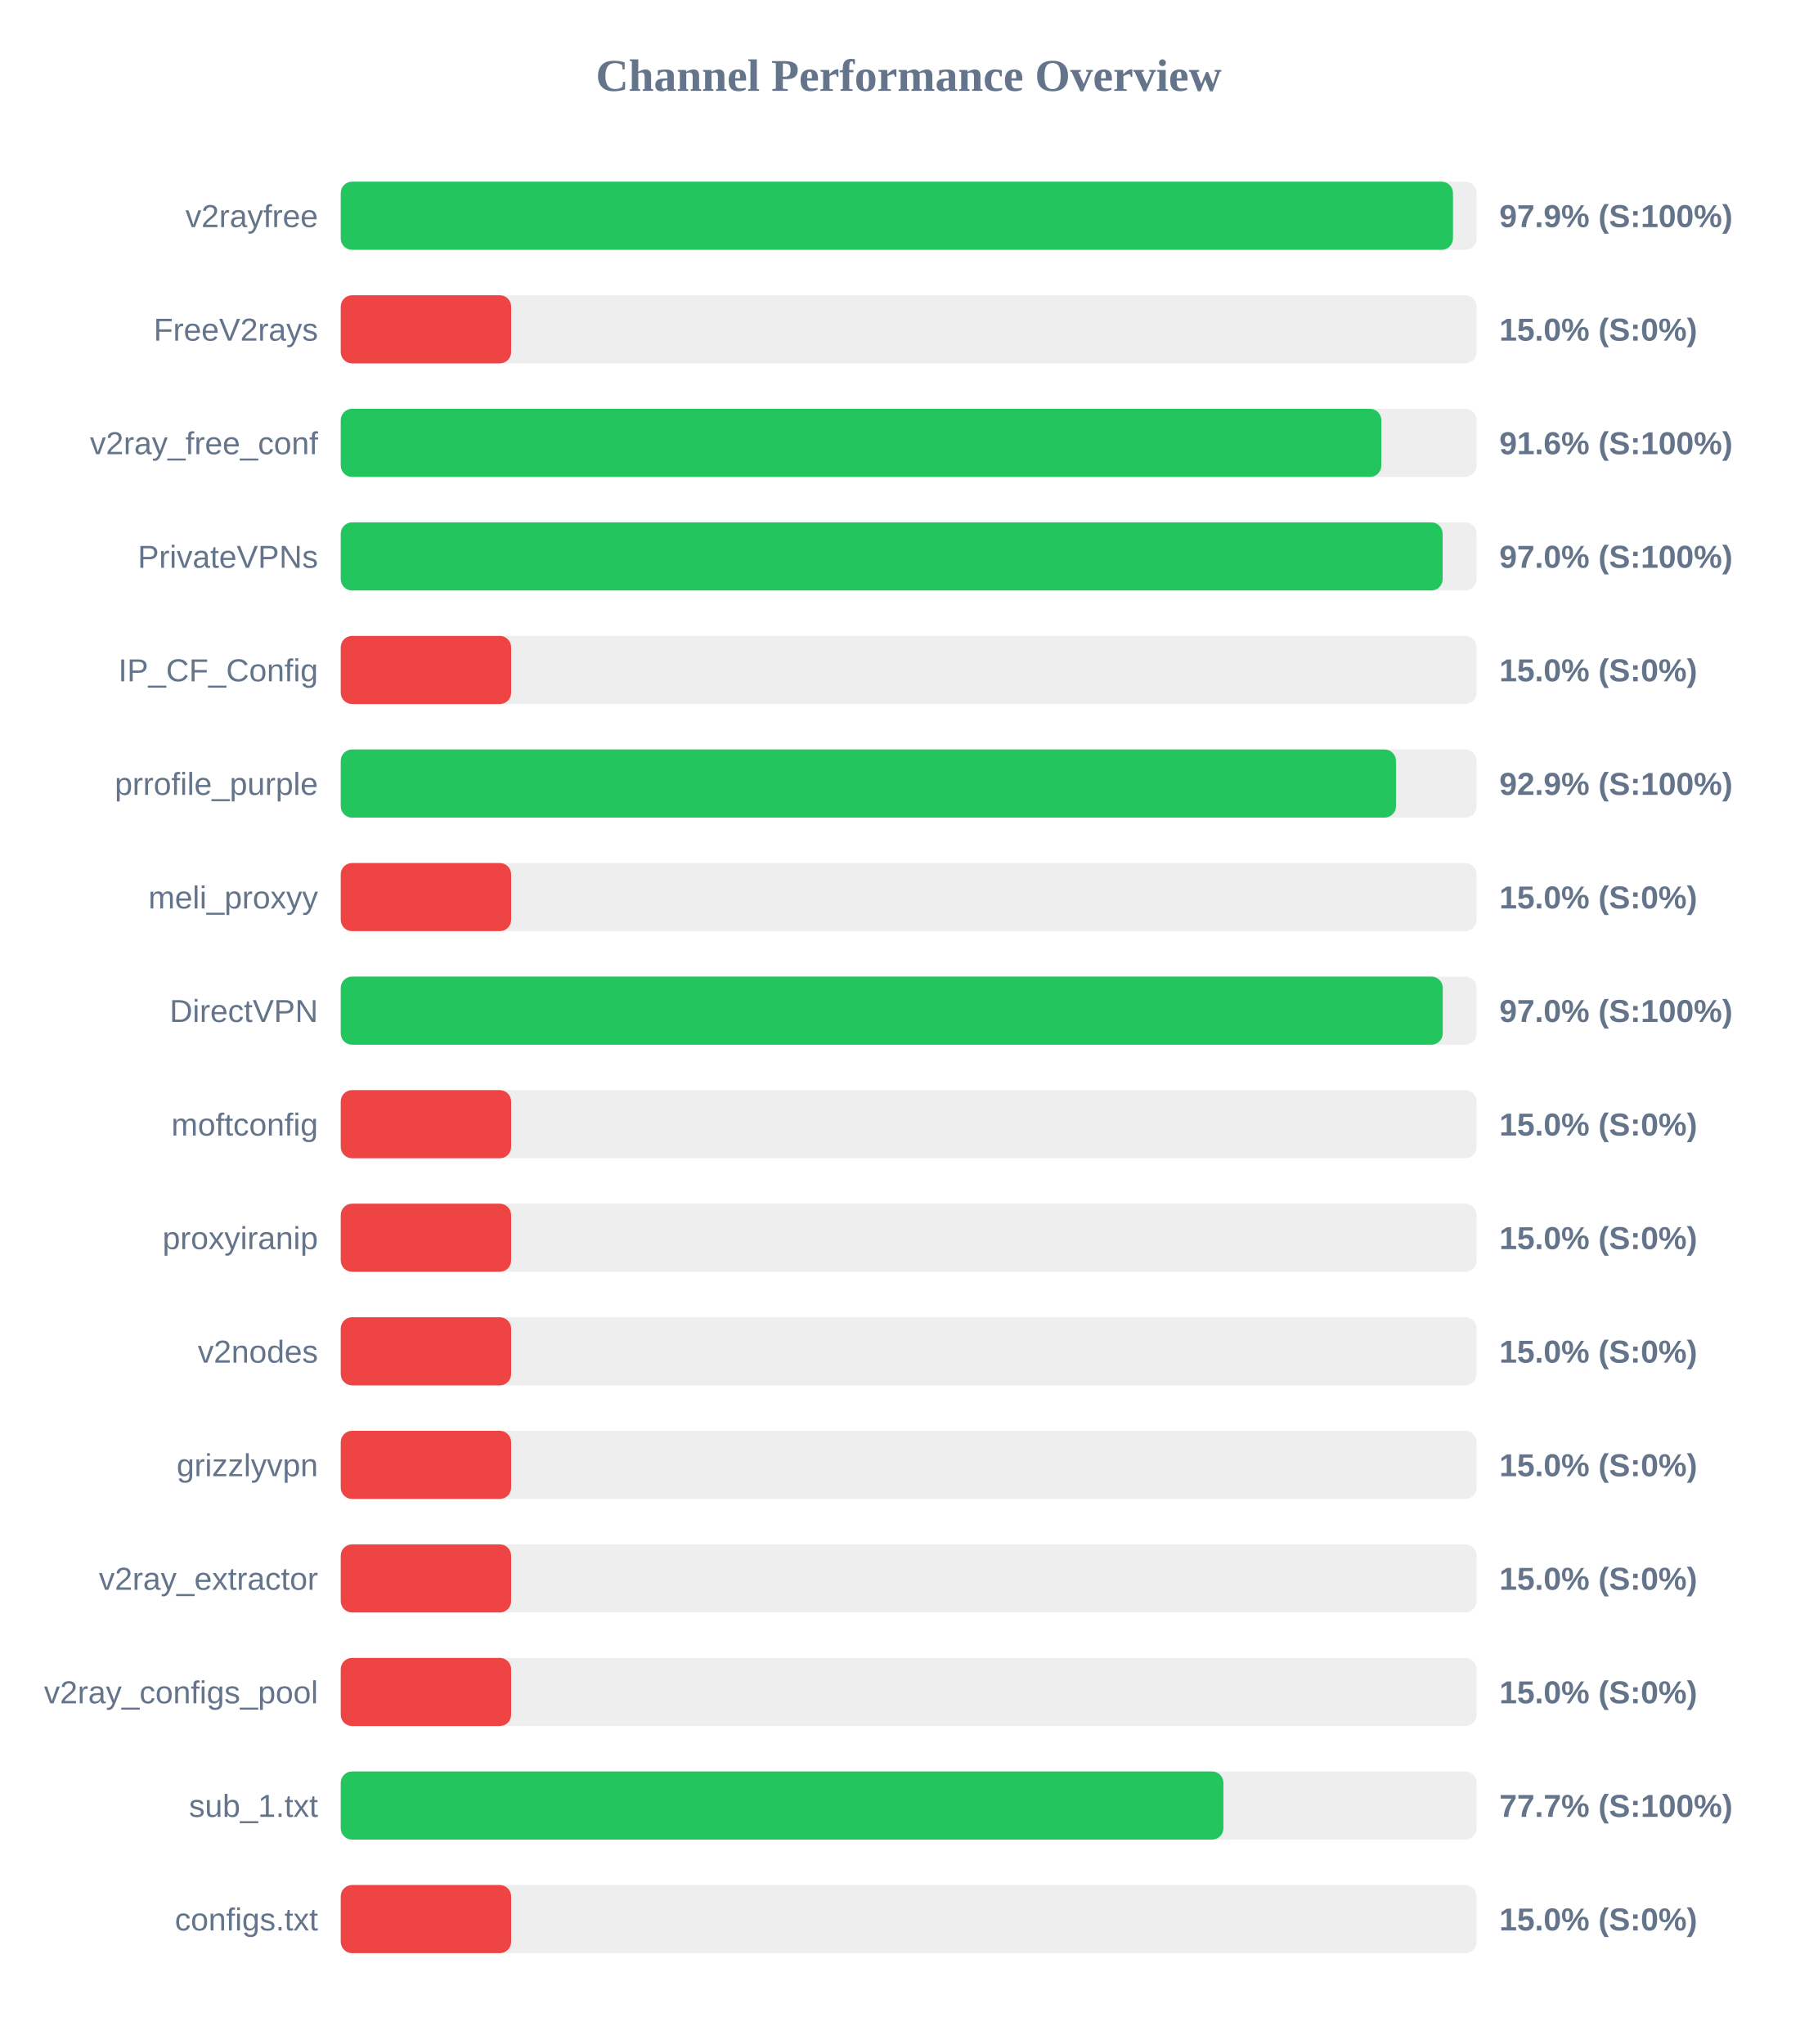
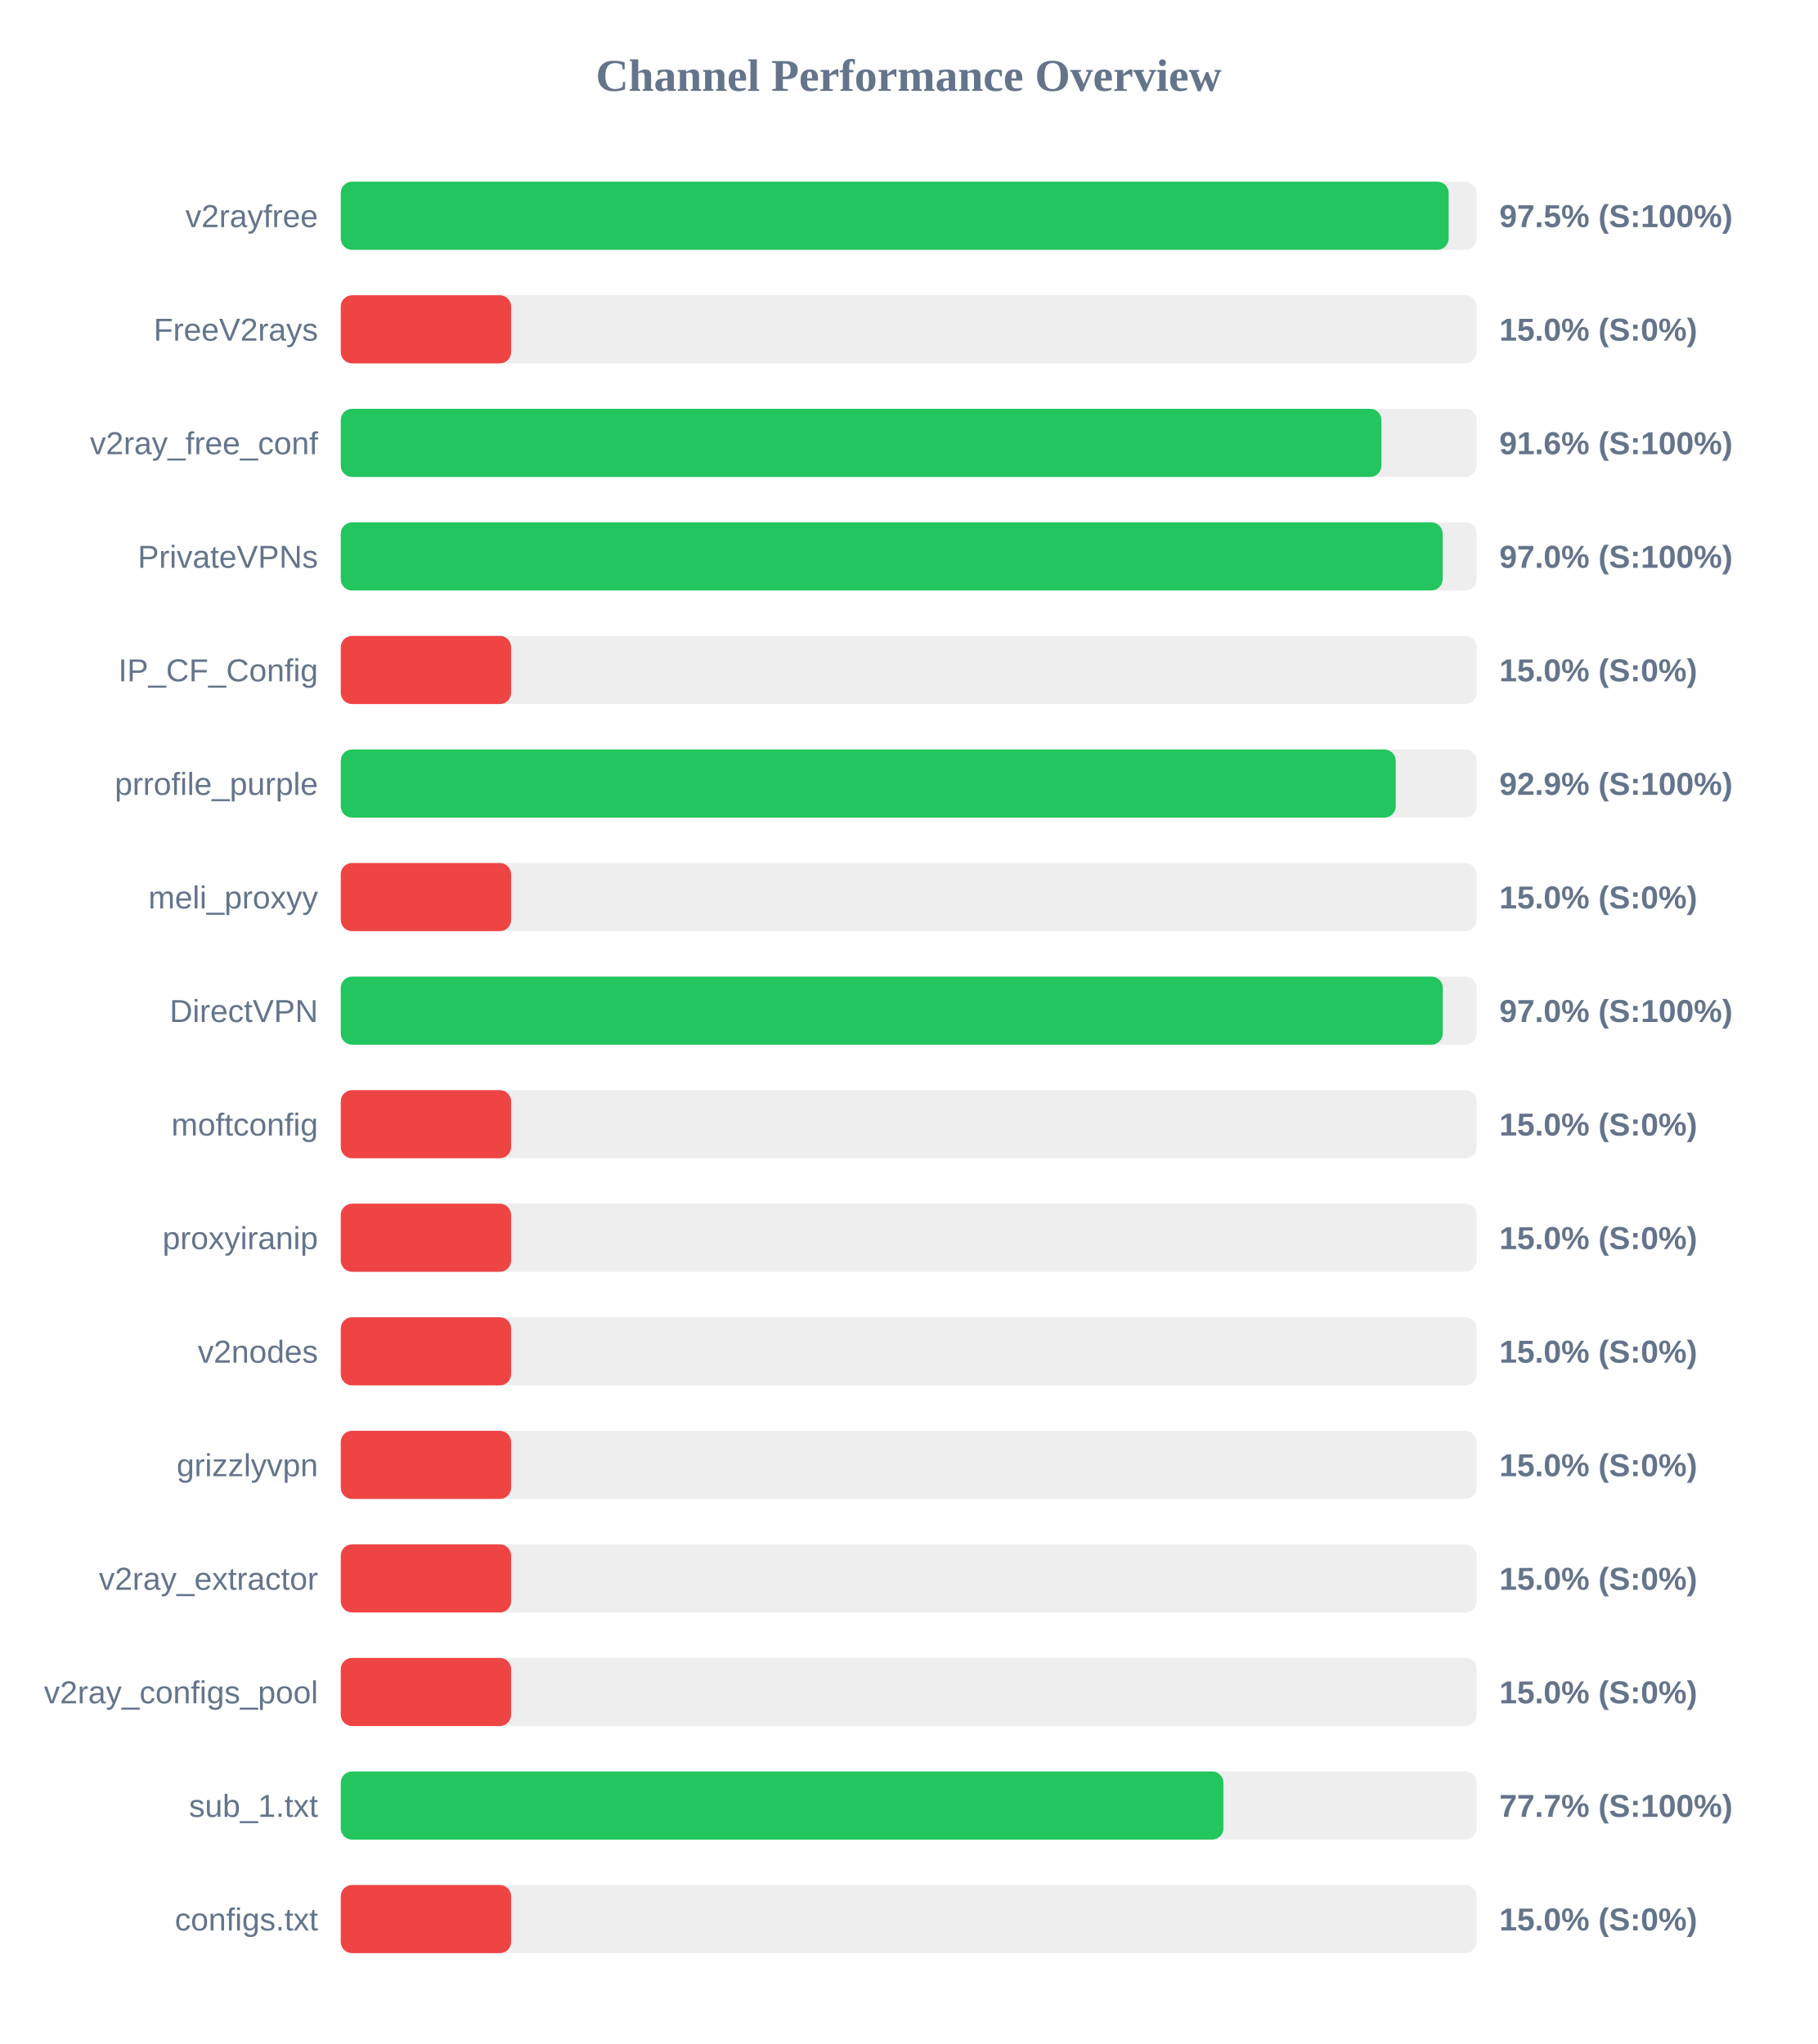
<svg xmlns="http://www.w3.org/2000/svg" width="800" height="900" version="1.1">
  <style>
        .row { font: 14px Arial; fill: #64748b; }
        .score { font: bold 14px Arial; fill: #64748b; }
    </style>
  <text x="400" y="40" text-anchor="middle" font-size="20px" font-weight="bold" fill="#64748b">Channel Performance Overview</text>
  <rect x="150" y="80" width="500" height="30" fill="#eee" rx="5" />
-   <rect x="150" y="80" width="489.6" height="30" fill="#22c55e" rx="5" />
+   <rect x="150" y="80" width="487.7" height="30" fill="#22c55e" rx="5" />
  <text x="140" y="100" text-anchor="end" class="row">v2rayfree</text>
-   <text x="660" y="100" text-anchor="start" class="score">97.9% (S:100%)</text>
+   <text x="660" y="100" text-anchor="start" class="score">97.5% (S:100%)</text>
  <rect x="150" y="130" width="500" height="30" fill="#eee" rx="5" />
  <rect x="150" y="130" width="75.0" height="30" fill="#ef4444" rx="5" />
  <text x="140" y="150" text-anchor="end" class="row">FreeV2rays</text>
  <text x="660" y="150" text-anchor="start" class="score">15.0% (S:0%)</text>
  <rect x="150" y="180" width="500" height="30" fill="#eee" rx="5" />
-   <rect x="150" y="180" width="458.05" height="30" fill="#22c55e" rx="5" />
+   <rect x="150" y="180" width="458.1" height="30" fill="#22c55e" rx="5" />
  <text x="140" y="200" text-anchor="end" class="row">v2ray_free_conf</text>
  <text x="660" y="200" text-anchor="start" class="score">91.6% (S:100%)</text>
  <rect x="150" y="230" width="500" height="30" fill="#eee" rx="5" />
  <rect x="150" y="230" width="485.05" height="30" fill="#22c55e" rx="5" />
  <text x="140" y="250" text-anchor="end" class="row">PrivateVPNs</text>
  <text x="660" y="250" text-anchor="start" class="score">97.0% (S:100%)</text>
  <rect x="150" y="280" width="500" height="30" fill="#eee" rx="5" />
  <rect x="150" y="280" width="75.0" height="30" fill="#ef4444" rx="5" />
  <text x="140" y="300" text-anchor="end" class="row">IP_CF_Config</text>
  <text x="660" y="300" text-anchor="start" class="score">15.0% (S:0%)</text>
  <rect x="150" y="330" width="500" height="30" fill="#eee" rx="5" />
-   <rect x="150" y="330" width="464.5" height="30" fill="#22c55e" rx="5" />
+   <rect x="150" y="330" width="464.4" height="30" fill="#22c55e" rx="5" />
  <text x="140" y="350" text-anchor="end" class="row">prrofile_purple</text>
  <text x="660" y="350" text-anchor="start" class="score">92.9% (S:100%)</text>
  <rect x="150" y="380" width="500" height="30" fill="#eee" rx="5" />
  <rect x="150" y="380" width="75.0" height="30" fill="#ef4444" rx="5" />
  <text x="140" y="400" text-anchor="end" class="row">meli_proxyy</text>
  <text x="660" y="400" text-anchor="start" class="score">15.0% (S:0%)</text>
  <rect x="150" y="430" width="500" height="30" fill="#eee" rx="5" />
  <rect x="150" y="430" width="485.1" height="30" fill="#22c55e" rx="5" />
  <text x="140" y="450" text-anchor="end" class="row">DirectVPN</text>
  <text x="660" y="450" text-anchor="start" class="score">97.0% (S:100%)</text>
  <rect x="150" y="480" width="500" height="30" fill="#eee" rx="5" />
  <rect x="150" y="480" width="75.0" height="30" fill="#ef4444" rx="5" />
  <text x="140" y="500" text-anchor="end" class="row">moftconfig</text>
  <text x="660" y="500" text-anchor="start" class="score">15.0% (S:0%)</text>
  <rect x="150" y="530" width="500" height="30" fill="#eee" rx="5" />
  <rect x="150" y="530" width="75.0" height="30" fill="#ef4444" rx="5" />
  <text x="140" y="550" text-anchor="end" class="row">proxyiranip</text>
  <text x="660" y="550" text-anchor="start" class="score">15.0% (S:0%)</text>
  <rect x="150" y="580" width="500" height="30" fill="#eee" rx="5" />
  <rect x="150" y="580" width="75.0" height="30" fill="#ef4444" rx="5" />
  <text x="140" y="600" text-anchor="end" class="row">v2nodes</text>
  <text x="660" y="600" text-anchor="start" class="score">15.0% (S:0%)</text>
  <rect x="150" y="630" width="500" height="30" fill="#eee" rx="5" />
  <rect x="150" y="630" width="75.0" height="30" fill="#ef4444" rx="5" />
  <text x="140" y="650" text-anchor="end" class="row">grizzlyvpn</text>
  <text x="660" y="650" text-anchor="start" class="score">15.0% (S:0%)</text>
  <rect x="150" y="680" width="500" height="30" fill="#eee" rx="5" />
  <rect x="150" y="680" width="75.0" height="30" fill="#ef4444" rx="5" />
  <text x="140" y="700" text-anchor="end" class="row">v2ray_extractor</text>
  <text x="660" y="700" text-anchor="start" class="score">15.0% (S:0%)</text>
  <rect x="150" y="730" width="500" height="30" fill="#eee" rx="5" />
  <rect x="150" y="730" width="75.0" height="30" fill="#ef4444" rx="5" />
  <text x="140" y="750" text-anchor="end" class="row">v2ray_configs_pool</text>
  <text x="660" y="750" text-anchor="start" class="score">15.0% (S:0%)</text>
  <rect x="150" y="780" width="500" height="30" fill="#eee" rx="5" />
  <rect x="150" y="780" width="388.55" height="30" fill="#22c55e" rx="5" />
  <text x="140" y="800" text-anchor="end" class="row">sub_1.txt</text>
  <text x="660" y="800" text-anchor="start" class="score">77.7% (S:100%)</text>
  <rect x="150" y="830" width="500" height="30" fill="#eee" rx="5" />
  <rect x="150" y="830" width="75.0" height="30" fill="#ef4444" rx="5" />
  <text x="140" y="850" text-anchor="end" class="row">configs.txt</text>
  <text x="660" y="850" text-anchor="start" class="score">15.0% (S:0%)</text>
</svg>
